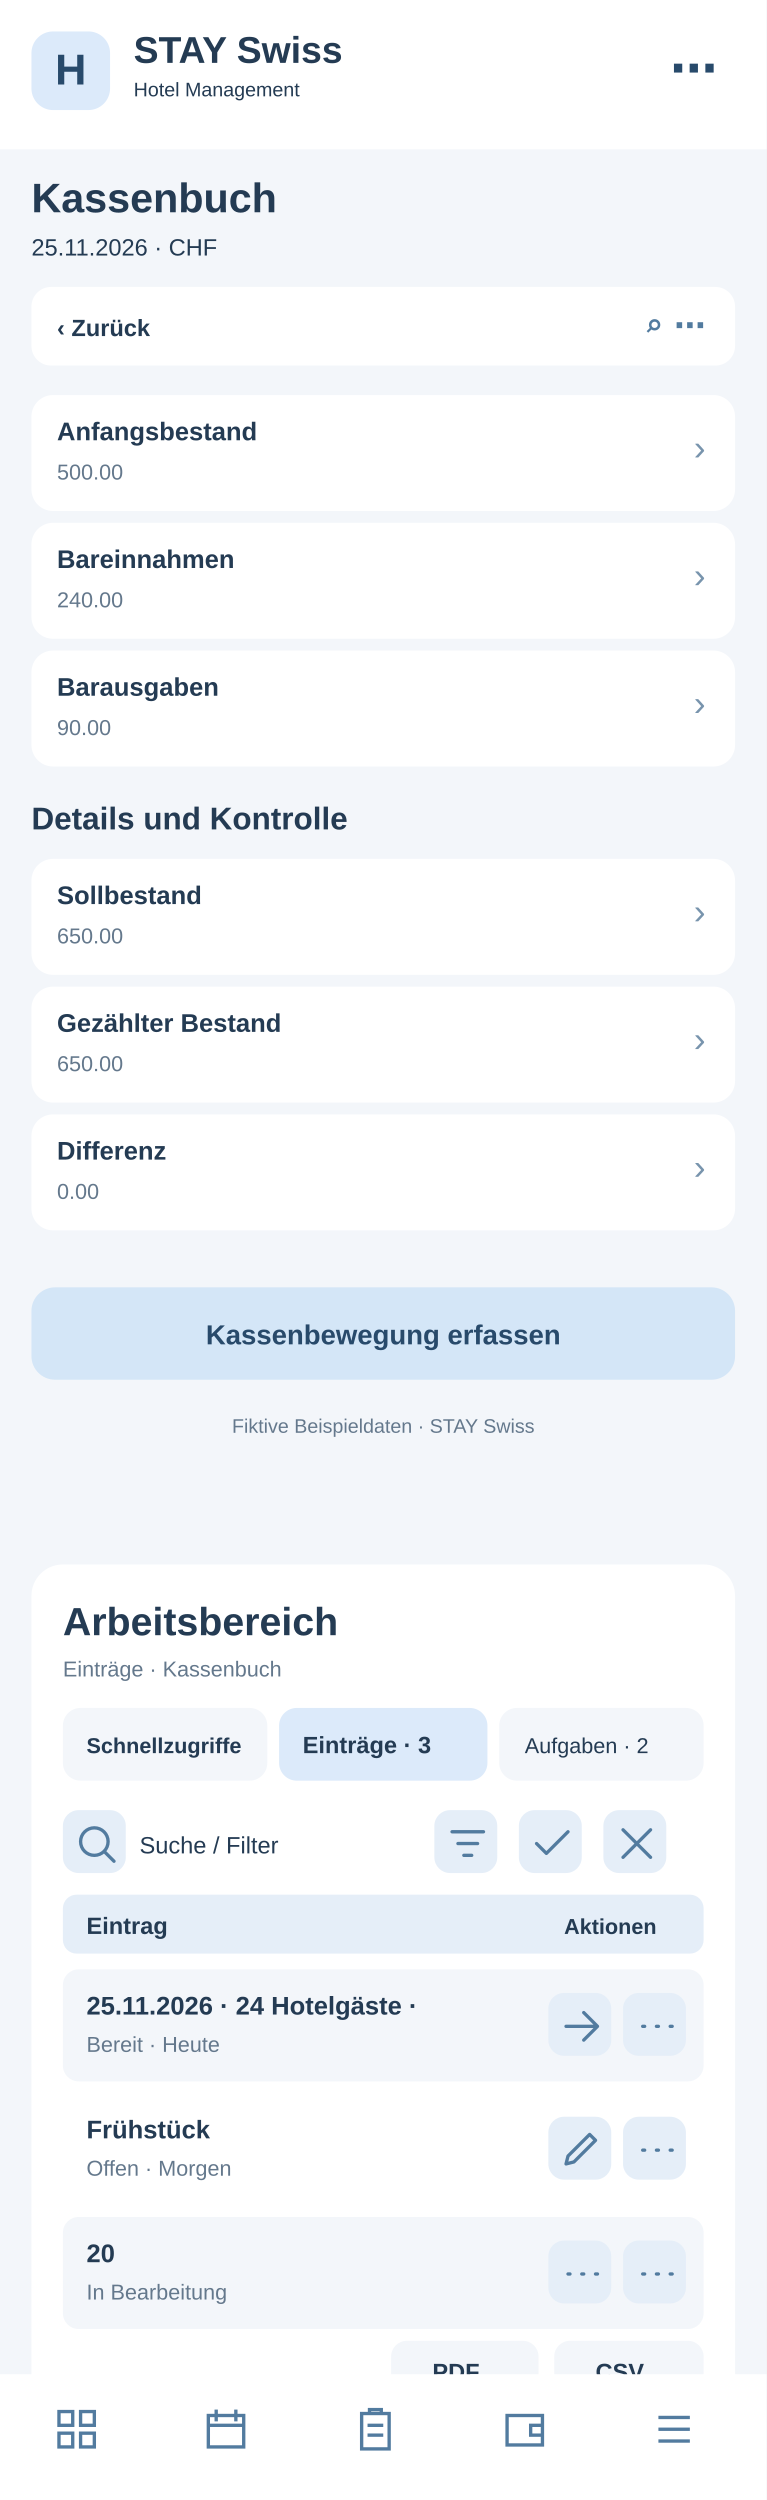
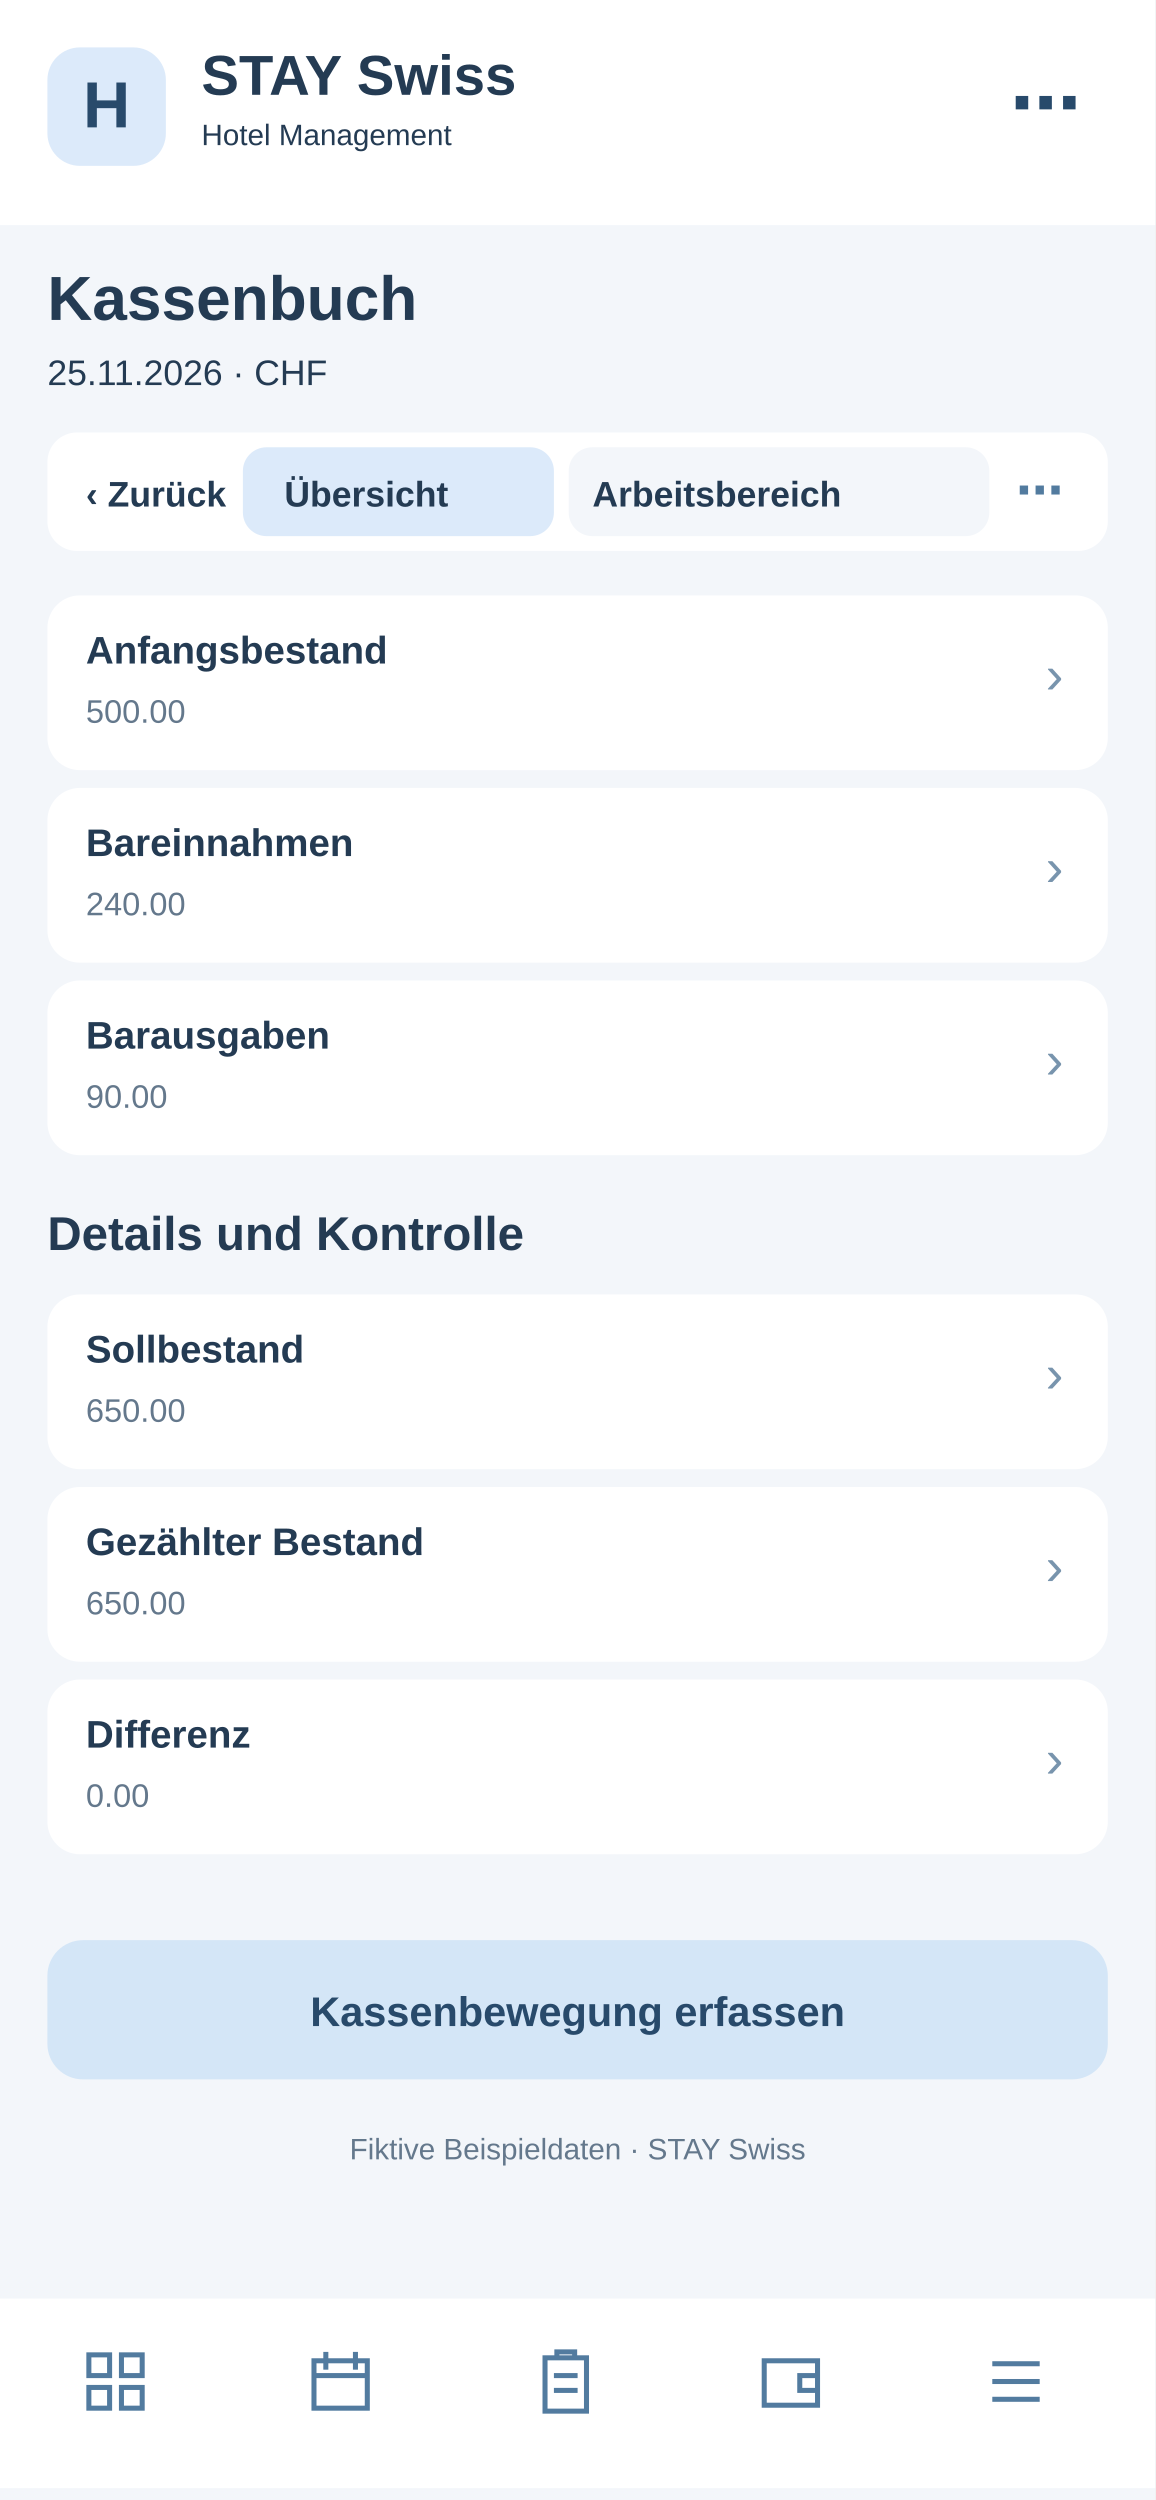
- <svg xmlns="http://www.w3.org/2000/svg" width="390" height="1272" viewBox="0 0 390 1272">
-   <rect x="0" y="0" width="390" height="1272" fill="#f3f6fa" rx="0" />
-   <rect x="0" y="0" width="390" height="76" fill="#fff" rx="0" />
-   <rect x="16" y="16" width="40" height="40" fill="#dceafa" rx="11" />
-   <text x="36" y="43" font-family="Arial,sans-serif" font-size="22" font-weight="700" fill="#284a6b" text-anchor="middle">H</text>
-   <text x="68" y="32" font-family="Arial,sans-serif" font-size="19" font-weight="700" fill="#243b53" text-anchor="start">STAY Swiss</text>
-   <text x="68" y="49" font-family="Arial,sans-serif" font-size="10" font-weight="400" fill="#243b53" text-anchor="start">Hotel Management</text>
-   <text x="365" y="43" font-family="Arial,sans-serif" font-size="24" font-weight="700" fill="#284a6b" text-anchor="end">⋯</text>
-   <text x="16" y="108" font-family="Arial,sans-serif" font-size="21" font-weight="700" fill="#243b53" text-anchor="start">Kassenbuch</text>
-   <text x="16" y="130" font-family="Arial,sans-serif" font-size="12" font-weight="400" fill="#243b53" text-anchor="start">25.11.2026 · CHF</text>
-   <rect x="16" y="146" width="358" height="40" fill="#fff" rx="10" />
-   <text x="29" y="171" font-family="Arial,sans-serif" font-size="12" font-weight="700" fill="#243b53" text-anchor="start">‹  Zurück</text>
-   <text x="359" y="171" font-family="Arial,sans-serif" font-size="16" font-weight="700" fill="#527b9f" text-anchor="end">⌕   ⋯</text>
-   <rect x="16" y="201" width="358" height="59" fill="#fff" rx="11" />
-   <text x="29" y="224" font-family="Arial,sans-serif" font-size="13" font-weight="700" fill="#243b53" text-anchor="start">Anfangsbestand</text>
-   <text x="29" y="244" font-family="Arial,sans-serif" font-size="11" font-weight="400" fill="#64788c" text-anchor="start">500.00</text>
-   <text x="359" y="234" font-family="Arial,sans-serif" font-size="18" font-weight="400" fill="#7894ad" text-anchor="end">›</text>
-   <rect x="16" y="266" width="358" height="59" fill="#fff" rx="11" />
-   <text x="29" y="289" font-family="Arial,sans-serif" font-size="13" font-weight="700" fill="#243b53" text-anchor="start">Bareinnahmen</text>
-   <text x="29" y="309" font-family="Arial,sans-serif" font-size="11" font-weight="400" fill="#64788c" text-anchor="start">240.00</text>
-   <text x="359" y="299" font-family="Arial,sans-serif" font-size="18" font-weight="400" fill="#7894ad" text-anchor="end">›</text>
-   <rect x="16" y="331" width="358" height="59" fill="#fff" rx="11" />
-   <text x="29" y="354" font-family="Arial,sans-serif" font-size="13" font-weight="700" fill="#243b53" text-anchor="start">Barausgaben</text>
-   <text x="29" y="374" font-family="Arial,sans-serif" font-size="11" font-weight="400" fill="#64788c" text-anchor="start">90.00</text>
-   <text x="359" y="364" font-family="Arial,sans-serif" font-size="18" font-weight="400" fill="#7894ad" text-anchor="end">›</text>
-   <text x="16" y="422" font-family="Arial,sans-serif" font-size="16" font-weight="700" fill="#243b53" text-anchor="start">Details und Kontrolle</text>
-   <rect x="16" y="437" width="358" height="59" fill="#fff" rx="11" />
-   <text x="29" y="460" font-family="Arial,sans-serif" font-size="13" font-weight="700" fill="#243b53" text-anchor="start">Sollbestand</text>
-   <text x="29" y="480" font-family="Arial,sans-serif" font-size="11" font-weight="400" fill="#64788c" text-anchor="start">650.00</text>
-   <text x="359" y="470" font-family="Arial,sans-serif" font-size="18" font-weight="400" fill="#7894ad" text-anchor="end">›</text>
-   <rect x="16" y="502" width="358" height="59" fill="#fff" rx="11" />
-   <text x="29" y="525" font-family="Arial,sans-serif" font-size="13" font-weight="700" fill="#243b53" text-anchor="start">Gezählter Bestand</text>
-   <text x="29" y="545" font-family="Arial,sans-serif" font-size="11" font-weight="400" fill="#64788c" text-anchor="start">650.00</text>
-   <text x="359" y="535" font-family="Arial,sans-serif" font-size="18" font-weight="400" fill="#7894ad" text-anchor="end">›</text>
-   <rect x="16" y="567" width="358" height="59" fill="#fff" rx="11" />
-   <text x="29" y="590" font-family="Arial,sans-serif" font-size="13" font-weight="700" fill="#243b53" text-anchor="start">Differenz</text>
-   <text x="29" y="610" font-family="Arial,sans-serif" font-size="11" font-weight="400" fill="#64788c" text-anchor="start">0.00</text>
-   <text x="359" y="600" font-family="Arial,sans-serif" font-size="18" font-weight="400" fill="#7894ad" text-anchor="end">›</text>
-   <rect x="16" y="655" width="358" height="47" fill="#d4e6f7" rx="12" />
-   <text x="195" y="684" font-family="Arial,sans-serif" font-size="14" font-weight="700" fill="#284a6b" text-anchor="middle">Kassenbewegung erfassen</text>
-   <text x="195" y="729" font-family="Arial,sans-serif" font-size="10" font-weight="400" fill="#64788c" text-anchor="middle">Fiktive Beispieldaten · STAY Swiss</text>
-   <g id="smartphone-arbeitsbereich">
-     <rect x="16" y="796" width="358" height="430" rx="16" fill="#fff" />
-     <text x="32" y="832" font-family="Arial,sans-serif" font-size="20" font-weight="700" fill="#243b53">Arbeitsbereich</text>
-     <text x="32" y="853" font-family="Arial,sans-serif" font-size="11" font-weight="400" fill="#64788c">Einträge · Kassenbuch</text>
-     <rect x="32" y="869" width="104" height="37" rx="9" fill="#f3f6fa" />
-     <text x="44" y="892" font-family="Arial,sans-serif" font-size="11" font-weight="700" fill="#243b53">Schnellzugriffe</text>
-     <rect x="142" y="869" width="106" height="37" rx="9" fill="#dceafa" />
-     <text x="154" y="892" font-family="Arial,sans-serif" font-size="12" font-weight="700" fill="#243b53">Einträge · 3</text>
-     <rect x="254" y="869" width="104" height="37" rx="9" fill="#f3f6fa" />
-     <text x="267" y="892" font-family="Arial,sans-serif" font-size="11" font-weight="400" fill="#243b53">Aufgaben · 2</text>
-     <g tabindex="0">
-       <rect x="32" y="921" width="32" height="32" rx="8" fill="#e5eef8" />
-       <g transform="translate(37,926)" fill="none" stroke="#527b9f" stroke-width="1.7" stroke-linecap="round" stroke-linejoin="round">
-         <path d="M11 18a7 7 0 1 1 0-14a7 7 0 0 1 0 14m5-2l5 5" />
-       </g>
-     </g>
-     <text x="71" y="943" font-family="Arial,sans-serif" font-size="12" font-weight="400" fill="#243b53">Suche / Filter</text>
-     <g tabindex="0">
-       <rect x="221" y="921" width="32" height="32" rx="8" fill="#e5eef8" />
-       <g transform="translate(226,926)" fill="none" stroke="#527b9f" stroke-width="1.7" stroke-linecap="round" stroke-linejoin="round">
+ <svg xmlns="http://www.w3.org/2000/svg" width="390" height="844" viewBox="0 0 390 844">
+   <style>#workspace-view{display:none}#workspace-view:target{display:inline}#workspace-view:target~#main-view{display:none}a{cursor:pointer}a:hover rect{stroke:#8fb7d8;stroke-width:1}</style>
+   <g id="workspace-view">
+     <rect x="0" y="0" width="390" height="844" rx="0" fill="#f3f6fa" />
+     <rect x="0" y="0" width="390" height="76" rx="0" fill="#fff" />
+     <rect x="16" y="16" width="40" height="40" rx="11" fill="#dceafa" />
+     <text x="27" y="44" font-family="Arial,sans-serif" font-size="22" font-weight="700" fill="#284a6b">H</text>
+     <text x="68" y="32" font-family="Arial,sans-serif" font-size="19" font-weight="700" fill="#243b53">STAY Swiss</text>
+     <text x="68" y="49" font-family="Arial,sans-serif" font-size="10" font-weight="400" fill="#243b53">Hotel Management</text>
+     <text x="16" y="108" font-family="Arial,sans-serif" font-size="21" font-weight="700" fill="#243b53">Kassenbuch</text>
+     <text x="16" y="130" font-family="Arial,sans-serif" font-size="12" font-weight="400" fill="#64788c">Arbeitsbereich · Kassenbuch</text>
+     <rect x="16" y="146" width="358" height="40" rx="10" fill="#fff" />
+     <g id="tabs-work">
+       <rect x="78" y="148" width="260" height="36" rx="10" fill="#fff" />
+       <a href="#main-view">
+         <rect x="82" y="151" width="105" height="30" rx="8" fill="#f3f6fa" />
+         <text x="96" y="171" font-family="Arial" font-size="12" font-weight="700" fill="#243b53">Übersicht</text>
+       </a>
+       <a href="#workspace-view">
+         <rect x="192" y="151" width="142" height="30" rx="8" fill="#dceafa" />
+         <text x="200" y="171" font-family="Arial" font-size="12" font-weight="700" fill="#243b53">Arbeitsbereich</text>
+       </a>
+     </g>
+     <rect x="16" y="200" width="358" height="560" rx="16" fill="#fff" />
+     <text x="30" y="231" font-family="Arial,sans-serif" font-size="19" font-weight="700" fill="#243b53">Arbeitsbereich</text>
+     <text x="30" y="249" font-family="Arial,sans-serif" font-size="11" font-weight="400" fill="#64788c">Kassenbuch · Schnellaktionen</text>
+     <g tabindex="0">
+       <rect x="30" y="265" width="104" height="62" rx="10" fill="#f3f6fa" />
+       <rect x="40" y="275" width="22" height="22" rx="6" fill="#dceafa" />
+       <path d="M46 284h10m-5-5v10" stroke="#527b9f" stroke-width="1.6" stroke-linecap="round" />
+       <text x="40" y="316" font-family="Arial,sans-serif" font-size="11" font-weight="700" fill="#243b53">5 Anfragen</text>
+     </g>
+     <g tabindex="0">
+       <rect x="140" y="265" width="104" height="62" rx="10" fill="#f3f6fa" />
+       <rect x="150" y="275" width="22" height="22" rx="6" fill="#dceafa" />
+       <path d="M156 284h10m-5-5v10" stroke="#527b9f" stroke-width="1.6" stroke-linecap="round" />
+       <text x="150" y="316" font-family="Arial,sans-serif" font-size="11" font-weight="700" fill="#243b53">2 neue</text>
+     </g>
+     <g tabindex="0">
+       <rect x="250" y="265" width="104" height="62" rx="10" fill="#f3f6fa" />
+       <rect x="260" y="275" width="22" height="22" rx="6" fill="#dceafa" />
+       <path d="M266 284h10m-5-5v10" stroke="#527b9f" stroke-width="1.6" stroke-linecap="round" />
+       <text x="260" y="316" font-family="Arial,sans-serif" font-size="11" font-weight="700" fill="#243b53">1 dringend</text>
+     </g>
+     <rect x="30" y="340" width="100" height="35" rx="8" fill="#f3f6fa" />
+     <text x="38" y="362" font-family="Arial,sans-serif" font-size="11" font-weight="400" fill="#243b53">Schnellzugriff</text>
+     <rect x="137" y="340" width="96" height="35" rx="8" fill="#dceafa" />
+     <text x="145" y="362" font-family="Arial,sans-serif" font-size="11" font-weight="700" fill="#243b53">Einträge · 3</text>
+     <rect x="240" y="340" width="96" height="35" rx="8" fill="#f3f6fa" />
+     <text x="248" y="362" font-family="Arial,sans-serif" font-size="11" font-weight="400" fill="#243b53">Aufgaben · 2</text>
+     <g tabindex="0">
+       <rect x="334" y="341" width="31" height="30" rx="7" fill="#e5eef8" />
+       <g transform="translate(339,346)" fill="none" stroke="#527b9f" stroke-width="1.8" stroke-linecap="round" stroke-linejoin="round">
+         <path d="M5 5l14 14m0-14L5 19" />
+       </g>
+     </g>
+     <rect x="30" y="389" width="200" height="36" rx="8" fill="#f3f6fa" />
+     <text x="42" y="411" font-family="Arial,sans-serif" font-size="12" font-weight="400" fill="#64788c">Suche nach Eintrag …</text>
+     <g tabindex="0">
+       <rect x="239" y="392" width="31" height="30" rx="7" fill="#e5eef8" />
+       <g transform="translate(244,397)" fill="none" stroke="#527b9f" stroke-width="1.8" stroke-linecap="round" stroke-linejoin="round">
        <path d="M4 6h16M7 12h10M10 18h4" />
      </g>
    </g>
    <g tabindex="0">
-       <rect x="264" y="921" width="32" height="32" rx="8" fill="#e5eef8" />
-       <g transform="translate(269,926)" fill="none" stroke="#527b9f" stroke-width="1.7" stroke-linecap="round" stroke-linejoin="round">
-         <path d="M4 12l5 5L20 6" />
-       </g>
-     </g>
-     <g tabindex="0">
-       <rect x="307" y="921" width="32" height="32" rx="8" fill="#e5eef8" />
-       <g transform="translate(312,926)" fill="none" stroke="#527b9f" stroke-width="1.7" stroke-linecap="round" stroke-linejoin="round">
-         <path d="M5 5l14 14M19 5L5 19" />
-       </g>
-     </g>
-     <rect x="32" y="964" width="326" height="30" rx="7" fill="#e5eef8" />
-     <text x="44" y="984" font-family="Arial,sans-serif" font-size="12" font-weight="700" fill="#243b53">Eintrag</text>
-     <text x="287" y="984" font-family="Arial,sans-serif" font-size="11" font-weight="700" fill="#243b53">Aktionen</text>
-     <rect x="32" y="1002" width="326" height="57" rx="8" fill="#f3f6fa" />
-     <text x="44" y="1025" font-family="Arial,sans-serif" font-size="13" font-weight="700" fill="#243b53">25.11.2026 · 24 Hotelgäste · </text>
-     <text x="44" y="1044" font-family="Arial,sans-serif" font-size="11" font-weight="400" fill="#64788c">Bereit · Heute</text>
-     <g tabindex="0">
-       <rect x="279" y="1014" width="32" height="32" rx="8" fill="#e5eef8" />
-       <g transform="translate(284,1019)" fill="none" stroke="#527b9f" stroke-width="1.7" stroke-linecap="round" stroke-linejoin="round">
+       <rect x="279" y="392" width="31" height="30" rx="7" fill="#e5eef8" />
+       <g transform="translate(284,397)" fill="none" stroke="#527b9f" stroke-width="1.8" stroke-linecap="round" stroke-linejoin="round">
+         <path d="M12 4v16M4 12h16" />
+       </g>
+     </g>
+     <g tabindex="0">
+       <rect x="319" y="392" width="31" height="30" rx="7" fill="#e5eef8" />
+       <g transform="translate(324,397)" fill="none" stroke="#527b9f" stroke-width="1.8" stroke-linecap="round" stroke-linejoin="round">
+         <path d="M5 12h2m5 0h2m5 0h2" />
+       </g>
+     </g>
+     <rect x="30" y="438" width="330" height="30" rx="7" fill="#e5eef8" />
+     <text x="42" y="458" font-family="Arial,sans-serif" font-size="12" font-weight="700" fill="#243b53">Eintrag</text>
+     <text x="272" y="458" font-family="Arial,sans-serif" font-size="11" font-weight="700" fill="#243b53">Aktionen</text>
+     <rect x="30" y="476" width="330" height="59" rx="8" fill="#f3f6fa" />
+     <text x="42" y="498" font-family="Arial,sans-serif" font-size="13" font-weight="700" fill="#243b53">RE-2026-0024</text>
+     <text x="42" y="518" font-family="Arial,sans-serif" font-size="11" font-weight="400" fill="#64788c">CHF 398.00 offen</text>
+     <g tabindex="0">
+       <rect x="284" y="490" width="31" height="30" rx="7" fill="#e5eef8" />
+       <g transform="translate(289,495)" fill="none" stroke="#527b9f" stroke-width="1.8" stroke-linecap="round" stroke-linejoin="round">
        <path d="M4 12h16m-7-7l7 7-7 7" />
      </g>
    </g>
    <g tabindex="0">
-       <rect x="317" y="1014" width="32" height="32" rx="8" fill="#e5eef8" />
-       <g transform="translate(322,1019)" fill="none" stroke="#527b9f" stroke-width="1.7" stroke-linecap="round" stroke-linejoin="round">
-         <path d="M5 12h1m6 0h1m6 0h1" />
-       </g>
-     </g>
-     <rect x="32" y="1065" width="326" height="57" rx="8" fill="#fff" />
-     <text x="44" y="1088" font-family="Arial,sans-serif" font-size="13" font-weight="700" fill="#243b53">Frühstück</text>
-     <text x="44" y="1107" font-family="Arial,sans-serif" font-size="11" font-weight="400" fill="#64788c">Offen · Morgen</text>
-     <g tabindex="0">
-       <rect x="279" y="1077" width="32" height="32" rx="8" fill="#e5eef8" />
-       <g transform="translate(284,1082)" fill="none" stroke="#527b9f" stroke-width="1.7" stroke-linecap="round" stroke-linejoin="round">
-         <path d="M4 19l4-1 11-11-3-3L5 15z" />
-       </g>
-     </g>
-     <g tabindex="0">
-       <rect x="317" y="1077" width="32" height="32" rx="8" fill="#e5eef8" />
-       <g transform="translate(322,1082)" fill="none" stroke="#527b9f" stroke-width="1.7" stroke-linecap="round" stroke-linejoin="round">
-         <path d="M5 12h1m6 0h1m6 0h1" />
-       </g>
-     </g>
-     <rect x="32" y="1128" width="326" height="57" rx="8" fill="#f3f6fa" />
-     <text x="44" y="1151" font-family="Arial,sans-serif" font-size="13" font-weight="700" fill="#243b53">20</text>
-     <text x="44" y="1170" font-family="Arial,sans-serif" font-size="11" font-weight="400" fill="#64788c">In Bearbeitung</text>
-     <g tabindex="0">
-       <rect x="279" y="1140" width="32" height="32" rx="8" fill="#e5eef8" />
-       <g transform="translate(284,1145)" fill="none" stroke="#527b9f" stroke-width="1.7" stroke-linecap="round" stroke-linejoin="round">
-         <path d="M5 12h1m6 0h1m6 0h1" />
-       </g>
-     </g>
-     <g tabindex="0">
-       <rect x="317" y="1140" width="32" height="32" rx="8" fill="#e5eef8" />
-       <g transform="translate(322,1145)" fill="none" stroke="#527b9f" stroke-width="1.7" stroke-linecap="round" stroke-linejoin="round">
-         <path d="M5 12h1m6 0h1m6 0h1" />
-       </g>
-     </g>
-     <text x="32" y="1218" font-family="Arial,sans-serif" font-size="11" font-weight="400" fill="#64788c">3 Einträge · Seite 1</text>
-     <rect x="199" y="1191" width="75" height="31" rx="8" fill="#f3f6fa" />
-     <text x="220" y="1211" font-family="Arial,sans-serif" font-size="12" font-weight="700" fill="#243b53">PDF</text>
-     <rect x="282" y="1191" width="76" height="31" rx="8" fill="#f3f6fa" />
-     <text x="303" y="1211" font-family="Arial,sans-serif" font-size="12" font-weight="700" fill="#243b53">CSV</text>
+       <rect x="322" y="490" width="31" height="30" rx="7" fill="#e5eef8" />
+       <g transform="translate(327,495)" fill="none" stroke="#527b9f" stroke-width="1.8" stroke-linecap="round" stroke-linejoin="round">
+         <path d="M5 12h2m5 0h2m5 0h2" />
+       </g>
+     </g>
+     <rect x="30" y="543" width="330" height="59" rx="8" fill="#fff" />
+     <text x="42" y="565" font-family="Arial,sans-serif" font-size="13" font-weight="700" fill="#243b53">RE-2026-0025</text>
+     <text x="42" y="585" font-family="Arial,sans-serif" font-size="11" font-weight="400" fill="#64788c">CHF 620.00 fällig</text>
+     <g tabindex="0">
+       <rect x="284" y="557" width="31" height="30" rx="7" fill="#e5eef8" />
+       <g transform="translate(289,562)" fill="none" stroke="#527b9f" stroke-width="1.8" stroke-linecap="round" stroke-linejoin="round">
+         <path d="M4 12h16m-7-7l7 7-7 7" />
+       </g>
+     </g>
+     <g tabindex="0">
+       <rect x="322" y="557" width="31" height="30" rx="7" fill="#e5eef8" />
+       <g transform="translate(327,562)" fill="none" stroke="#527b9f" stroke-width="1.8" stroke-linecap="round" stroke-linejoin="round">
+         <path d="M5 12h2m5 0h2m5 0h2" />
+       </g>
+     </g>
+     <rect x="30" y="610" width="330" height="59" rx="8" fill="#f3f6fa" />
+     <text x="42" y="632" font-family="Arial,sans-serif" font-size="13" font-weight="700" fill="#243b53">RE-2026-0026</text>
+     <text x="42" y="652" font-family="Arial,sans-serif" font-size="11" font-weight="400" fill="#64788c">Bezahlt</text>
+     <g tabindex="0">
+       <rect x="284" y="624" width="31" height="30" rx="7" fill="#e5eef8" />
+       <g transform="translate(289,629)" fill="none" stroke="#527b9f" stroke-width="1.8" stroke-linecap="round" stroke-linejoin="round">
+         <path d="M4 12h16m-7-7l7 7-7 7" />
+       </g>
+     </g>
+     <g tabindex="0">
+       <rect x="322" y="624" width="31" height="30" rx="7" fill="#e5eef8" />
+       <g transform="translate(327,629)" fill="none" stroke="#527b9f" stroke-width="1.8" stroke-linecap="round" stroke-linejoin="round">
+         <path d="M5 12h2m5 0h2m5 0h2" />
+       </g>
+     </g>
+     <text x="30" y="708" font-family="Arial,sans-serif" font-size="11" font-weight="400" fill="#64788c">3 Einträge · Seite 1 von 1</text>
+     <rect x="227" y="684" width="62" height="33" rx="8" fill="#f3f6fa" />
+     <text x="240" y="705" font-family="Arial,sans-serif" font-size="12" font-weight="700" fill="#243b53">PDF</text>
+     <rect x="297" y="684" width="62" height="33" rx="8" fill="#f3f6fa" />
+     <text x="311" y="705" font-family="Arial,sans-serif" font-size="12" font-weight="700" fill="#243b53">CSV</text>
+     <text x="30" y="741" font-family="Arial,sans-serif" font-size="10" font-weight="400" fill="#64788c">Ansicht: Einträge · Beispielwerte</text>
+     <rect x="0" y="776" width="390" height="64" fill="#fff" rx="0" />
+     <g transform="translate(27,792)" fill="none" stroke="#527b9f" stroke-width="1.7" stroke-linejoin="round" stroke-linecap="round">
+       <path d="M3 3h7v7H3zM14 3h7v7h-7zM3 14h7v7H3zM14 14h7v7h-7z" />
+     </g>
+     <g transform="translate(103,792)" fill="none" stroke="#527b9f" stroke-width="1.7" stroke-linejoin="round" stroke-linecap="round">
+       <rect x="3" y="5" width="18" height="16" rx="2" />
+       <path d="M7 2v6M17 2v6M3 10h18" />
+     </g>
+     <g transform="translate(179,792)" fill="none" stroke="#527b9f" stroke-width="1.7" stroke-linejoin="round" stroke-linecap="round">
+       <rect x="5" y="4" width="14" height="18" rx="2" />
+       <path d="M9 4V2h6v2M8 10h8M8 15h8" />
+     </g>
+     <g transform="translate(255,792)" fill="none" stroke="#527b9f" stroke-width="1.7" stroke-linejoin="round" stroke-linecap="round">
+       <rect x="3" y="5" width="18" height="15" rx="3" />
+       <path d="M21 10h-6v5h6" />
+     </g>
+     <g transform="translate(331,792)" fill="none" stroke="#527b9f" stroke-width="1.7" stroke-linejoin="round" stroke-linecap="round">
+       <path d="M4 6h16M4 12h16M4 18h16" />
+     </g>
  </g>
-   <rect x="0" y="1208" width="390" height="64" fill="#fff" rx="0" />
-   <g transform="translate(27,1224)" fill="none" stroke="#527b9f" stroke-width="1.7">
-     <path d="M3 3h7v7H3zM14 3h7v7h-7zM3 14h7v7H3zM14 14h7v7h-7z" />
-   </g>
-   <g transform="translate(103,1224)" fill="none" stroke="#527b9f" stroke-width="1.7">
-     <path d="M3 5h18v16H3zM7 2v6M17 2v6M3 10h18" />
-   </g>
-   <g transform="translate(179,1224)" fill="none" stroke="#527b9f" stroke-width="1.7">
-     <path d="M5 4h14v18H5zM9 4V2h6v2M8 10h8M8 15h8" />
-   </g>
-   <g transform="translate(255,1224)" fill="none" stroke="#527b9f" stroke-width="1.7">
-     <path d="M3 5h18v15H3zM21 10h-6v5h6" />
-   </g>
-   <g transform="translate(331,1224)" fill="none" stroke="#527b9f" stroke-width="1.7">
-     <path d="M4 6h16M4 12h16M4 18h16" />
+   <g id="main-view">
+     <rect x="0" y="0" width="390" height="844" fill="#f3f6fa" rx="0" />
+     <rect x="0" y="0" width="390" height="76" fill="#fff" rx="0" />
+     <rect x="16" y="16" width="40" height="40" fill="#dceafa" rx="11" />
+     <text x="36" y="43" font-family="Arial,sans-serif" font-size="22" font-weight="700" fill="#284a6b" text-anchor="middle">H</text>
+     <text x="68" y="32" font-family="Arial,sans-serif" font-size="19" font-weight="700" fill="#243b53" text-anchor="start">STAY Swiss</text>
+     <text x="68" y="49" font-family="Arial,sans-serif" font-size="10" font-weight="400" fill="#243b53" text-anchor="start">Hotel Management</text>
+     <text x="365" y="43" font-family="Arial,sans-serif" font-size="24" font-weight="700" fill="#284a6b" text-anchor="end">⋯</text>
+     <text x="16" y="108" font-family="Arial,sans-serif" font-size="21" font-weight="700" fill="#243b53" text-anchor="start">Kassenbuch</text>
+     <text x="16" y="130" font-family="Arial,sans-serif" font-size="12" font-weight="400" fill="#243b53" text-anchor="start">25.11.2026 · CHF</text>
+     <rect x="16" y="146" width="358" height="40" fill="#fff" rx="10" />
+     <text x="29" y="171" font-family="Arial,sans-serif" font-size="12" font-weight="700" fill="#243b53" text-anchor="start">‹  Zurück</text>
+     <text x="359" y="171" font-family="Arial,sans-serif" font-size="16" font-weight="700" fill="#527b9f" text-anchor="end">⌕   ⋯</text>
+     <rect x="16" y="201" width="358" height="59" fill="#fff" rx="11" />
+     <text x="29" y="224" font-family="Arial,sans-serif" font-size="13" font-weight="700" fill="#243b53" text-anchor="start">Anfangsbestand</text>
+     <text x="29" y="244" font-family="Arial,sans-serif" font-size="11" font-weight="400" fill="#64788c" text-anchor="start">500.00</text>
+     <text x="359" y="234" font-family="Arial,sans-serif" font-size="18" font-weight="400" fill="#7894ad" text-anchor="end">›</text>
+     <rect x="16" y="266" width="358" height="59" fill="#fff" rx="11" />
+     <text x="29" y="289" font-family="Arial,sans-serif" font-size="13" font-weight="700" fill="#243b53" text-anchor="start">Bareinnahmen</text>
+     <text x="29" y="309" font-family="Arial,sans-serif" font-size="11" font-weight="400" fill="#64788c" text-anchor="start">240.00</text>
+     <text x="359" y="299" font-family="Arial,sans-serif" font-size="18" font-weight="400" fill="#7894ad" text-anchor="end">›</text>
+     <rect x="16" y="331" width="358" height="59" fill="#fff" rx="11" />
+     <text x="29" y="354" font-family="Arial,sans-serif" font-size="13" font-weight="700" fill="#243b53" text-anchor="start">Barausgaben</text>
+     <text x="29" y="374" font-family="Arial,sans-serif" font-size="11" font-weight="400" fill="#64788c" text-anchor="start">90.00</text>
+     <text x="359" y="364" font-family="Arial,sans-serif" font-size="18" font-weight="400" fill="#7894ad" text-anchor="end">›</text>
+     <text x="16" y="422" font-family="Arial,sans-serif" font-size="16" font-weight="700" fill="#243b53" text-anchor="start">Details und Kontrolle</text>
+     <rect x="16" y="437" width="358" height="59" fill="#fff" rx="11" />
+     <text x="29" y="460" font-family="Arial,sans-serif" font-size="13" font-weight="700" fill="#243b53" text-anchor="start">Sollbestand</text>
+     <text x="29" y="480" font-family="Arial,sans-serif" font-size="11" font-weight="400" fill="#64788c" text-anchor="start">650.00</text>
+     <text x="359" y="470" font-family="Arial,sans-serif" font-size="18" font-weight="400" fill="#7894ad" text-anchor="end">›</text>
+     <rect x="16" y="502" width="358" height="59" fill="#fff" rx="11" />
+     <text x="29" y="525" font-family="Arial,sans-serif" font-size="13" font-weight="700" fill="#243b53" text-anchor="start">Gezählter Bestand</text>
+     <text x="29" y="545" font-family="Arial,sans-serif" font-size="11" font-weight="400" fill="#64788c" text-anchor="start">650.00</text>
+     <text x="359" y="535" font-family="Arial,sans-serif" font-size="18" font-weight="400" fill="#7894ad" text-anchor="end">›</text>
+     <rect x="16" y="567" width="358" height="59" fill="#fff" rx="11" />
+     <text x="29" y="590" font-family="Arial,sans-serif" font-size="13" font-weight="700" fill="#243b53" text-anchor="start">Differenz</text>
+     <text x="29" y="610" font-family="Arial,sans-serif" font-size="11" font-weight="400" fill="#64788c" text-anchor="start">0.00</text>
+     <text x="359" y="600" font-family="Arial,sans-serif" font-size="18" font-weight="400" fill="#7894ad" text-anchor="end">›</text>
+     <rect x="16" y="655" width="358" height="47" fill="#d4e6f7" rx="12" />
+     <text x="195" y="684" font-family="Arial,sans-serif" font-size="14" font-weight="700" fill="#284a6b" text-anchor="middle">Kassenbewegung erfassen</text>
+     <text x="195" y="729" font-family="Arial,sans-serif" font-size="10" font-weight="400" fill="#64788c" text-anchor="middle">Fiktive Beispieldaten · STAY Swiss</text>
+     <rect x="0" y="776" width="390" height="64" fill="#fff" rx="0" />
+     <g transform="translate(27,792)" fill="none" stroke="#527b9f" stroke-width="1.7">
+       <path d="M3 3h7v7H3zM14 3h7v7h-7zM3 14h7v7H3zM14 14h7v7h-7z" />
+     </g>
+     <g transform="translate(103,792)" fill="none" stroke="#527b9f" stroke-width="1.7">
+       <path d="M3 5h18v16H3zM7 2v6M17 2v6M3 10h18" />
+     </g>
+     <g transform="translate(179,792)" fill="none" stroke="#527b9f" stroke-width="1.7">
+       <path d="M5 4h14v18H5zM9 4V2h6v2M8 10h8M8 15h8" />
+     </g>
+     <g transform="translate(255,792)" fill="none" stroke="#527b9f" stroke-width="1.7">
+       <path d="M3 5h18v15H3zM21 10h-6v5h6" />
+     </g>
+     <g transform="translate(331,792)" fill="none" stroke="#527b9f" stroke-width="1.7">
+       <path d="M4 6h16M4 12h16M4 18h16" />
+     </g>
+     <g id="tabs-main">
+       <rect x="78" y="148" width="260" height="36" rx="10" fill="#fff" />
+       <a href="#main-view">
+         <rect x="82" y="151" width="105" height="30" rx="8" fill="#dceafa" />
+         <text x="96" y="171" font-family="Arial" font-size="12" font-weight="700" fill="#243b53">Übersicht</text>
+       </a>
+       <a href="#workspace-view">
+         <rect x="192" y="151" width="142" height="30" rx="8" fill="#f3f6fa" />
+         <text x="200" y="171" font-family="Arial" font-size="12" font-weight="700" fill="#243b53">Arbeitsbereich</text>
+       </a>
+     </g>
  </g>
</svg>
